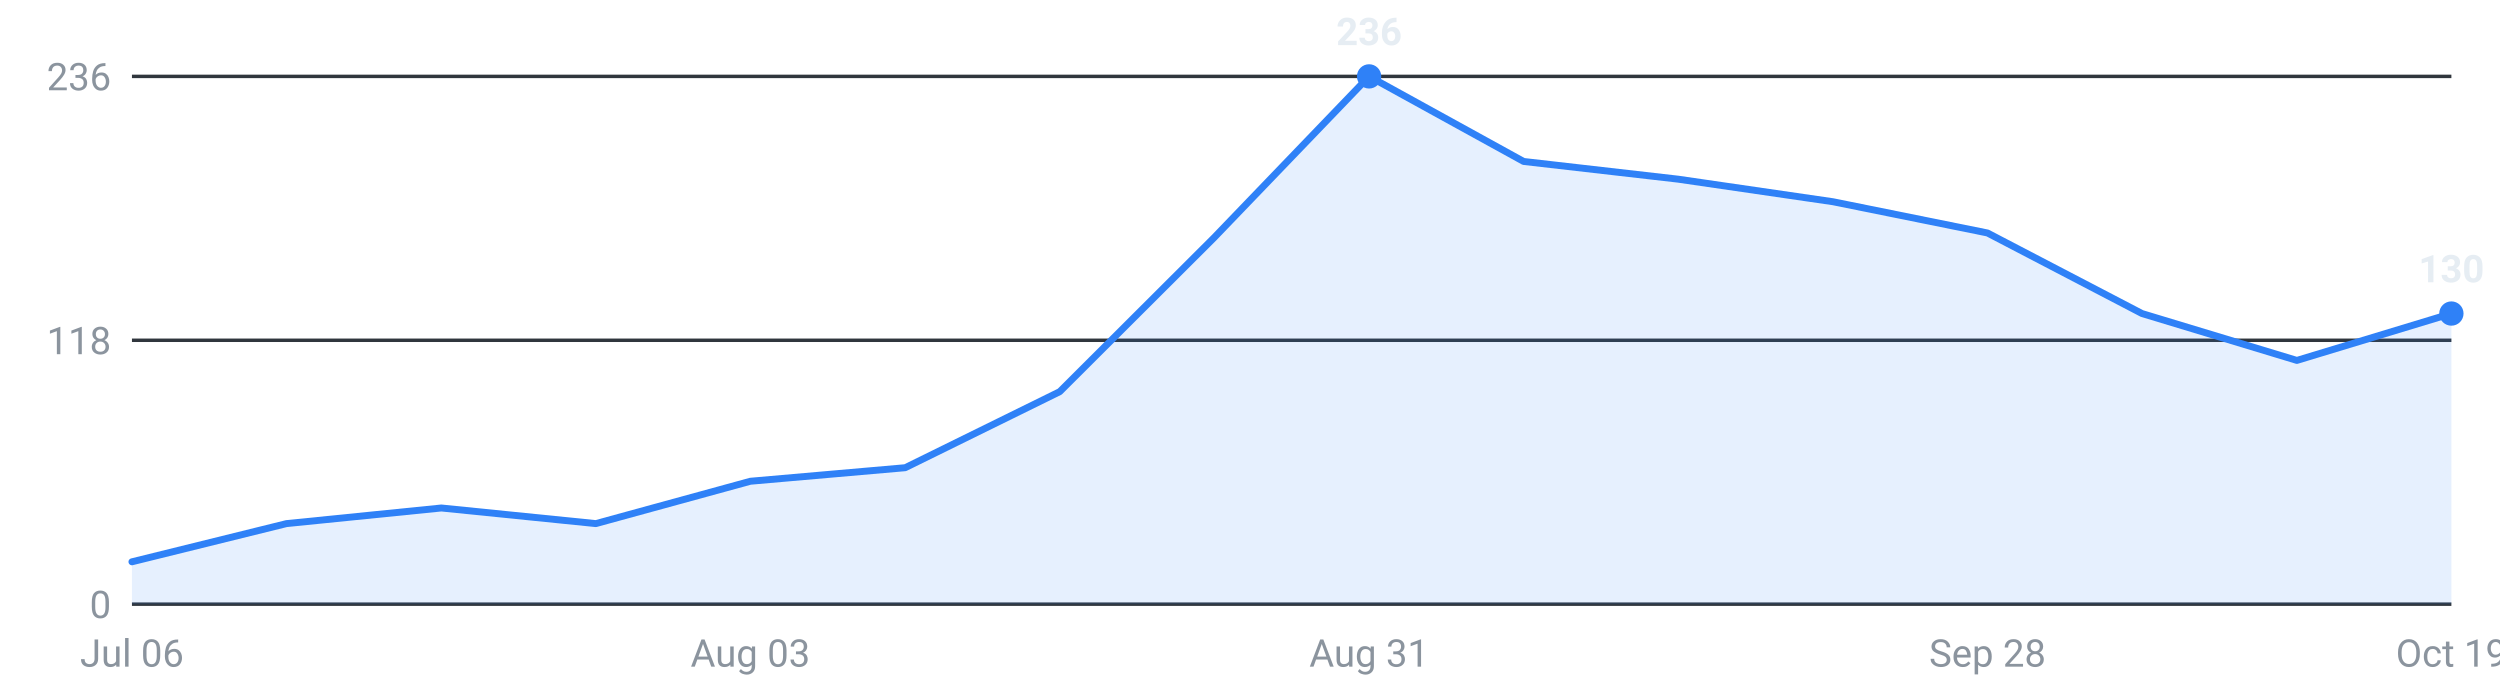
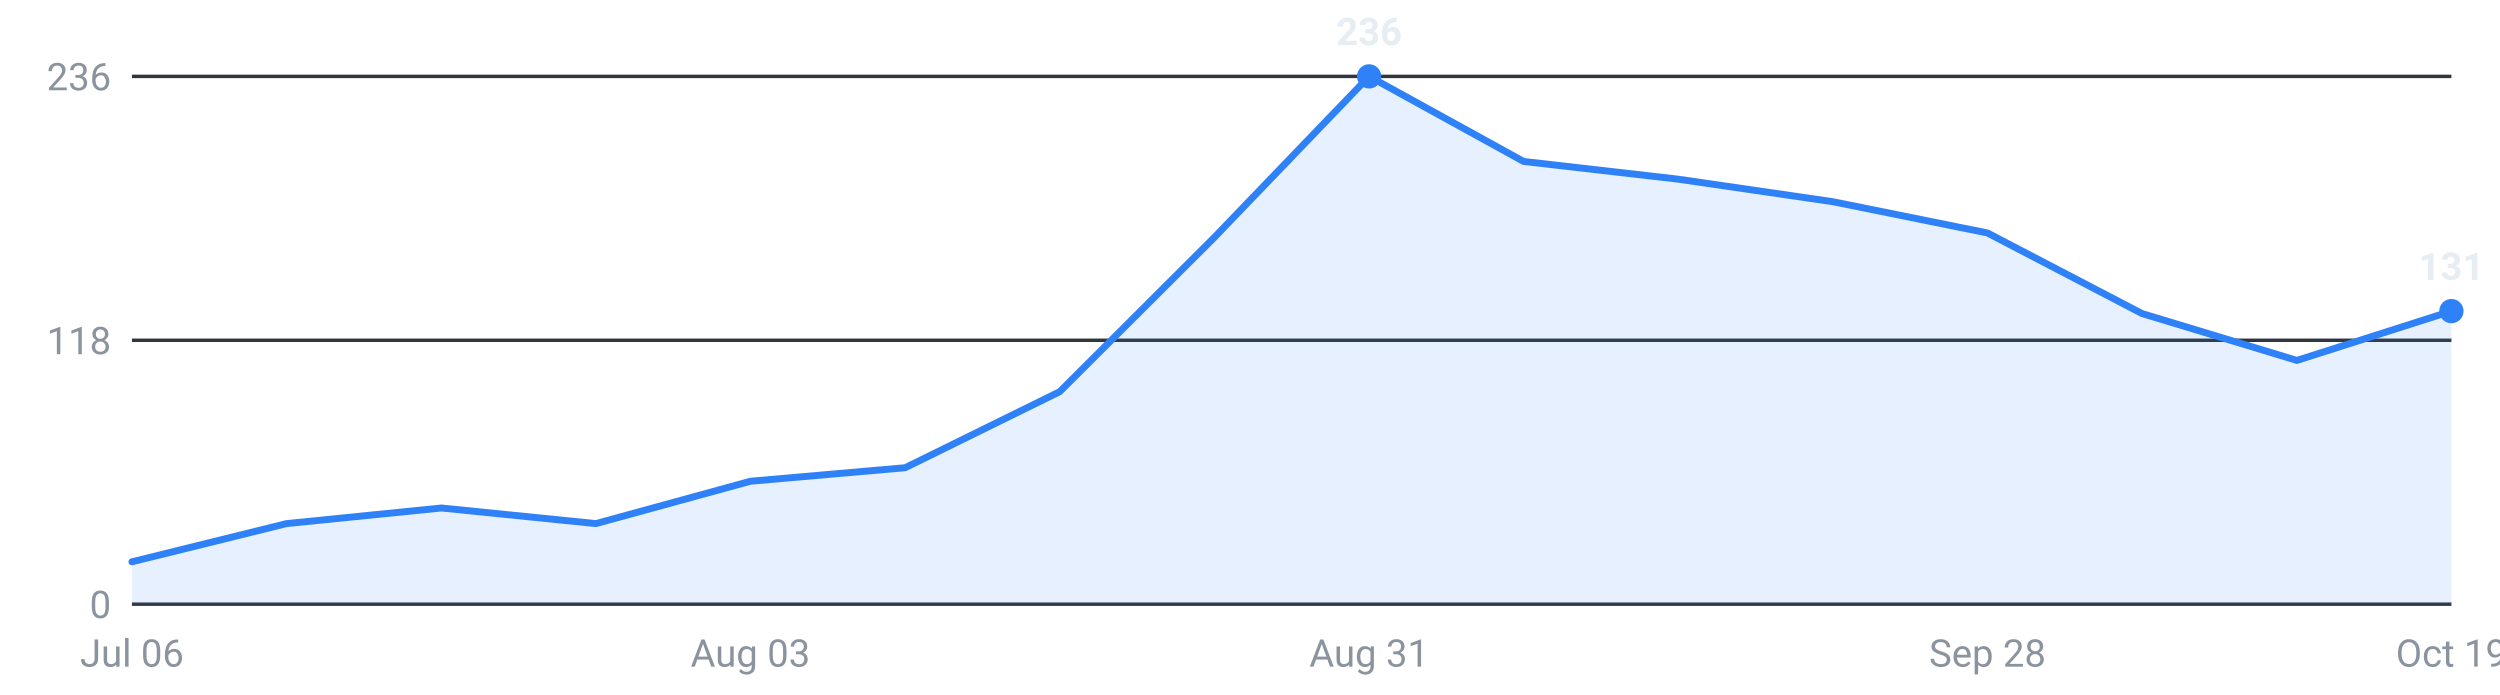
<svg xmlns="http://www.w3.org/2000/svg" viewBox="0 0 720 200" width="720" height="200" role="img" aria-label="Internships posted per week, last 16 weeks">
  <g font-family="-apple-system,Segoe UI,Roboto,sans-serif" font-size="11">
    <line x1="38" y1="174.0" x2="706" y2="174.0" stroke="#30363d" stroke-width="1" />
    <text x="32" y="178.0" text-anchor="end" fill="#8b949e">0</text>
    <line x1="38" y1="98.0" x2="706" y2="98.0" stroke="#30363d" stroke-width="1" />
    <text x="32" y="102.0" text-anchor="end" fill="#8b949e">118</text>
    <line x1="38" y1="22.0" x2="706" y2="22.0" stroke="#30363d" stroke-width="1" />
    <text x="32" y="26.0" text-anchor="end" fill="#8b949e">236</text>
-     <path d="M38.0,174 L38.0,161.8 L82.5,150.8 L127.1,146.3 L171.6,150.8 L216.1,138.6 L260.7,134.7 L305.2,112.8 L349.7,68.4 L394.3,22.0 L438.8,46.5 L483.3,51.6 L527.9,58.1 L572.4,67.1 L616.9,90.3 L661.5,103.8 L706.0,90.3 L706.0,174 Z" fill="#2f81f7" fill-opacity="0.12" />
-     <polyline points="38.0,161.8 82.5,150.8 127.1,146.3 171.6,150.8 216.1,138.6 260.7,134.7 305.2,112.8 349.7,68.4 394.3,22.0 438.8,46.5 483.3,51.6 527.9,58.1 572.4,67.1 616.9,90.3 661.5,103.8 706.0,90.3" fill="none" stroke="#2f81f7" stroke-width="2" stroke-linejoin="round" stroke-linecap="round" />
+     <path d="M38.0,174 L38.0,161.8 L82.5,150.8 L127.1,146.3 L171.6,150.8 L216.1,138.6 L260.7,134.7 L305.2,112.8 L349.7,68.4 L394.3,22.0 L438.8,46.5 L483.3,51.6 L527.9,58.1 L572.4,67.1 L616.9,90.3 L661.5,103.8 L706.0,89.6 L706.0,174 Z" fill="#2f81f7" fill-opacity="0.12" />
+     <polyline points="38.0,161.8 82.5,150.8 127.1,146.3 171.6,150.8 216.1,138.6 260.7,134.7 305.2,112.8 349.7,68.4 394.3,22.0 438.8,46.5 483.3,51.6 527.9,58.1 572.4,67.1 616.9,90.3 661.5,103.8 706.0,89.6" fill="none" stroke="#2f81f7" stroke-width="2" stroke-linejoin="round" stroke-linecap="round" />
    <circle cx="394.3" cy="22.0" r="3.5" fill="#2f81f7" />
    <text x="394.3" y="13.0" text-anchor="middle" fill="#e6edf3" font-weight="600">236</text>
-     <circle cx="706.0" cy="90.3" r="3.5" fill="#2f81f7" />
-     <text x="706.0" y="81.3" text-anchor="middle" fill="#e6edf3" font-weight="600">130</text>
+     <circle cx="706.0" cy="89.6" r="3.5" fill="#2f81f7" />
+     <text x="706.0" y="80.6" text-anchor="middle" fill="#e6edf3" font-weight="600">131</text>
    <text x="38.0" y="192" text-anchor="middle" fill="#8b949e">Jul 06</text>
    <text x="216.1" y="192" text-anchor="middle" fill="#8b949e">Aug 03</text>
    <text x="394.3" y="192" text-anchor="middle" fill="#8b949e">Aug 31</text>
    <text x="572.4" y="192" text-anchor="middle" fill="#8b949e">Sep 28</text>
    <text x="706.0" y="192" text-anchor="middle" fill="#8b949e">Oct 19</text>
  </g>
</svg>
